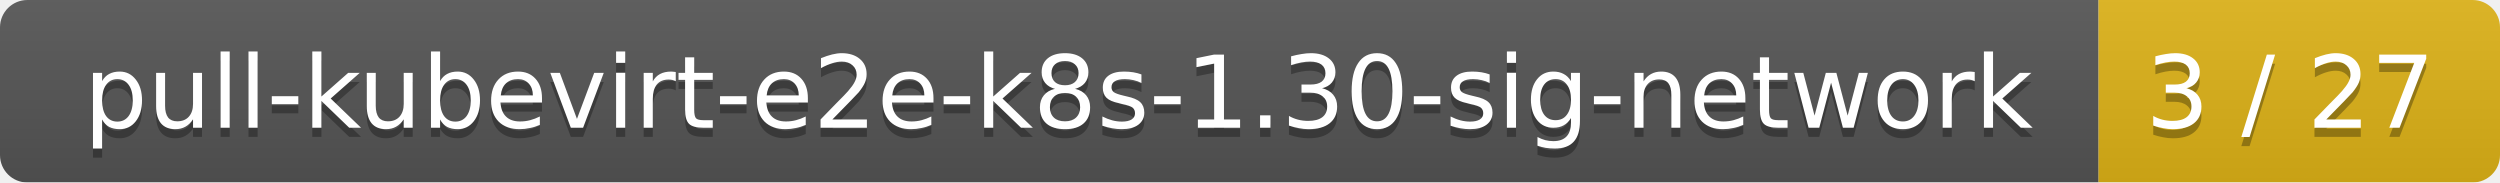
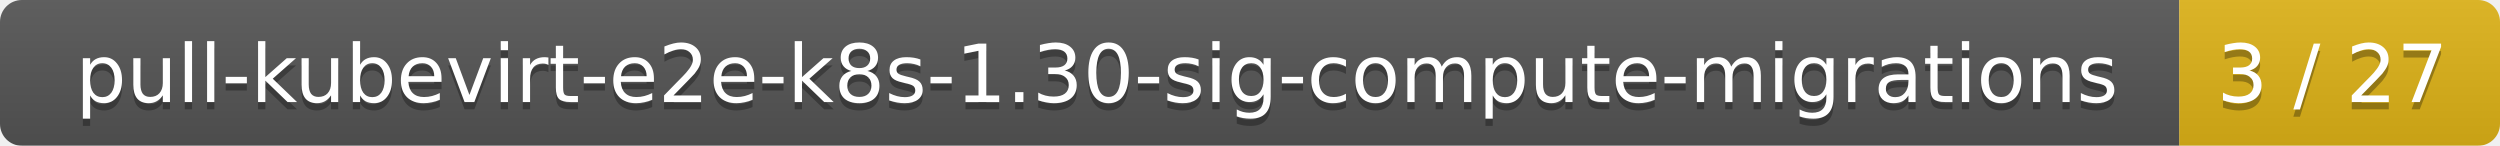
- <svg xmlns="http://www.w3.org/2000/svg" width="274" height="20">
+ <svg xmlns="http://www.w3.org/2000/svg" width="343" height="20">
  <linearGradient id="smooth" x2="0" y2="100%">
    <stop offset="0" stop-color="#bbb" stop-opacity=".1" />
    <stop offset="1" stop-opacity=".1" />
  </linearGradient>
  <mask id="round">
-     <rect width="274" height="20" rx="3" fill="#fff" />
+     <rect width="343" height="20" rx="3" fill="#fff" />
  </mask>
  <g mask="url(#round)">
-     <rect width="230" height="20" fill="#555" />
-     <rect x="230" width="44" height="20" fill="#dfb317" />
-     <rect width="274" height="20" fill="url(#smooth)" />
+     <rect width="299" height="20" fill="#555" />
+     <rect x="299" width="44" height="20" fill="#dfb317" />
+     <rect width="343" height="20" fill="url(#smooth)" />
  </g>
  <g fill="#fff" text-anchor="middle" font-family="DejaVu Sans,Verdana,Geneva,sans-serif" font-size="11">
-     <text x="116" y="15" fill="#010101" fill-opacity=".3">pull-kubevirt-e2e-k8s-1.30-sig-network</text>
-     <text x="116" y="14">pull-kubevirt-e2e-k8s-1.30-sig-network</text>
-     <text x="251" y="15" fill="#010101" fill-opacity=".3">3 / 27</text>
-     <text x="251" y="14">3 / 27</text>
+     <text x="150.5" y="15" fill="#010101" fill-opacity=".3">pull-kubevirt-e2e-k8s-1.30-sig-compute-migrations</text>
+     <text x="150.5" y="14">pull-kubevirt-e2e-k8s-1.30-sig-compute-migrations</text>
+     <text x="320" y="15" fill="#010101" fill-opacity=".3">3 / 27</text>
+     <text x="320" y="14">3 / 27</text>
  </g>
</svg>
